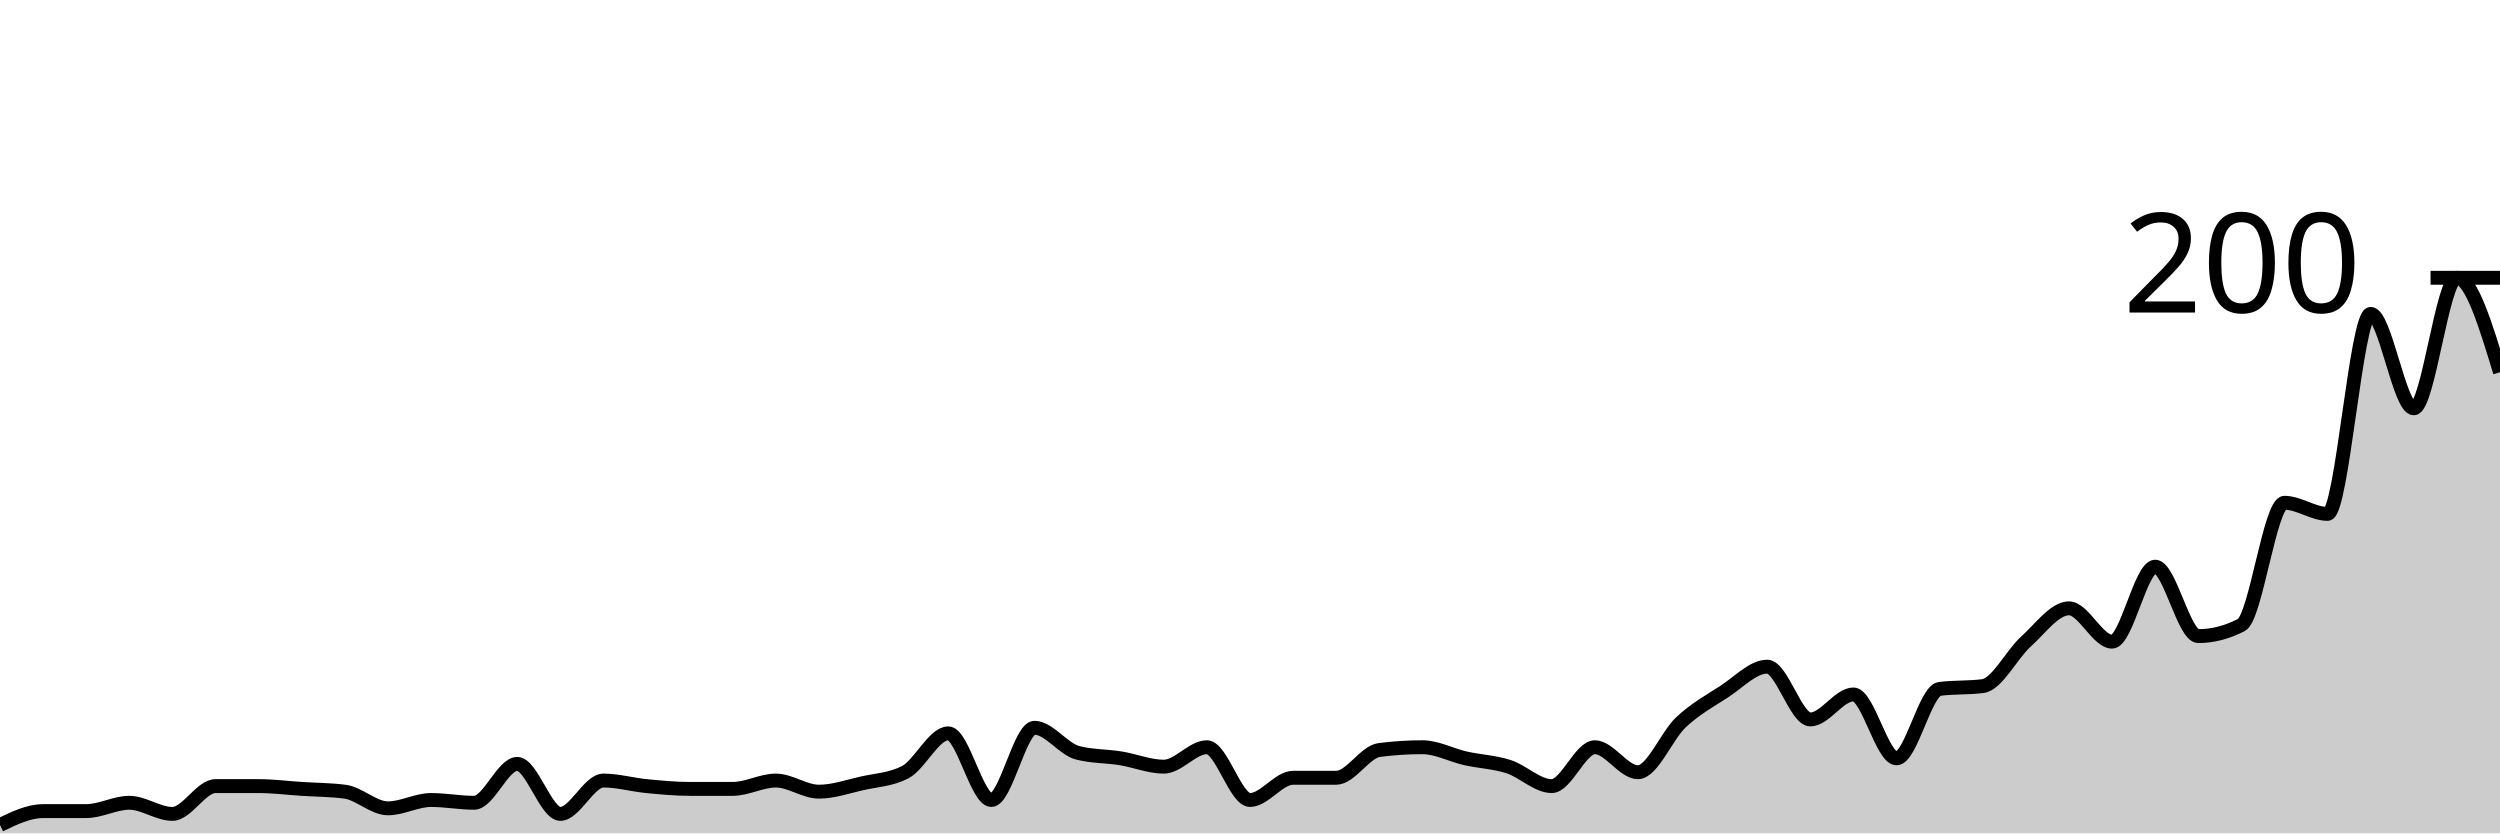
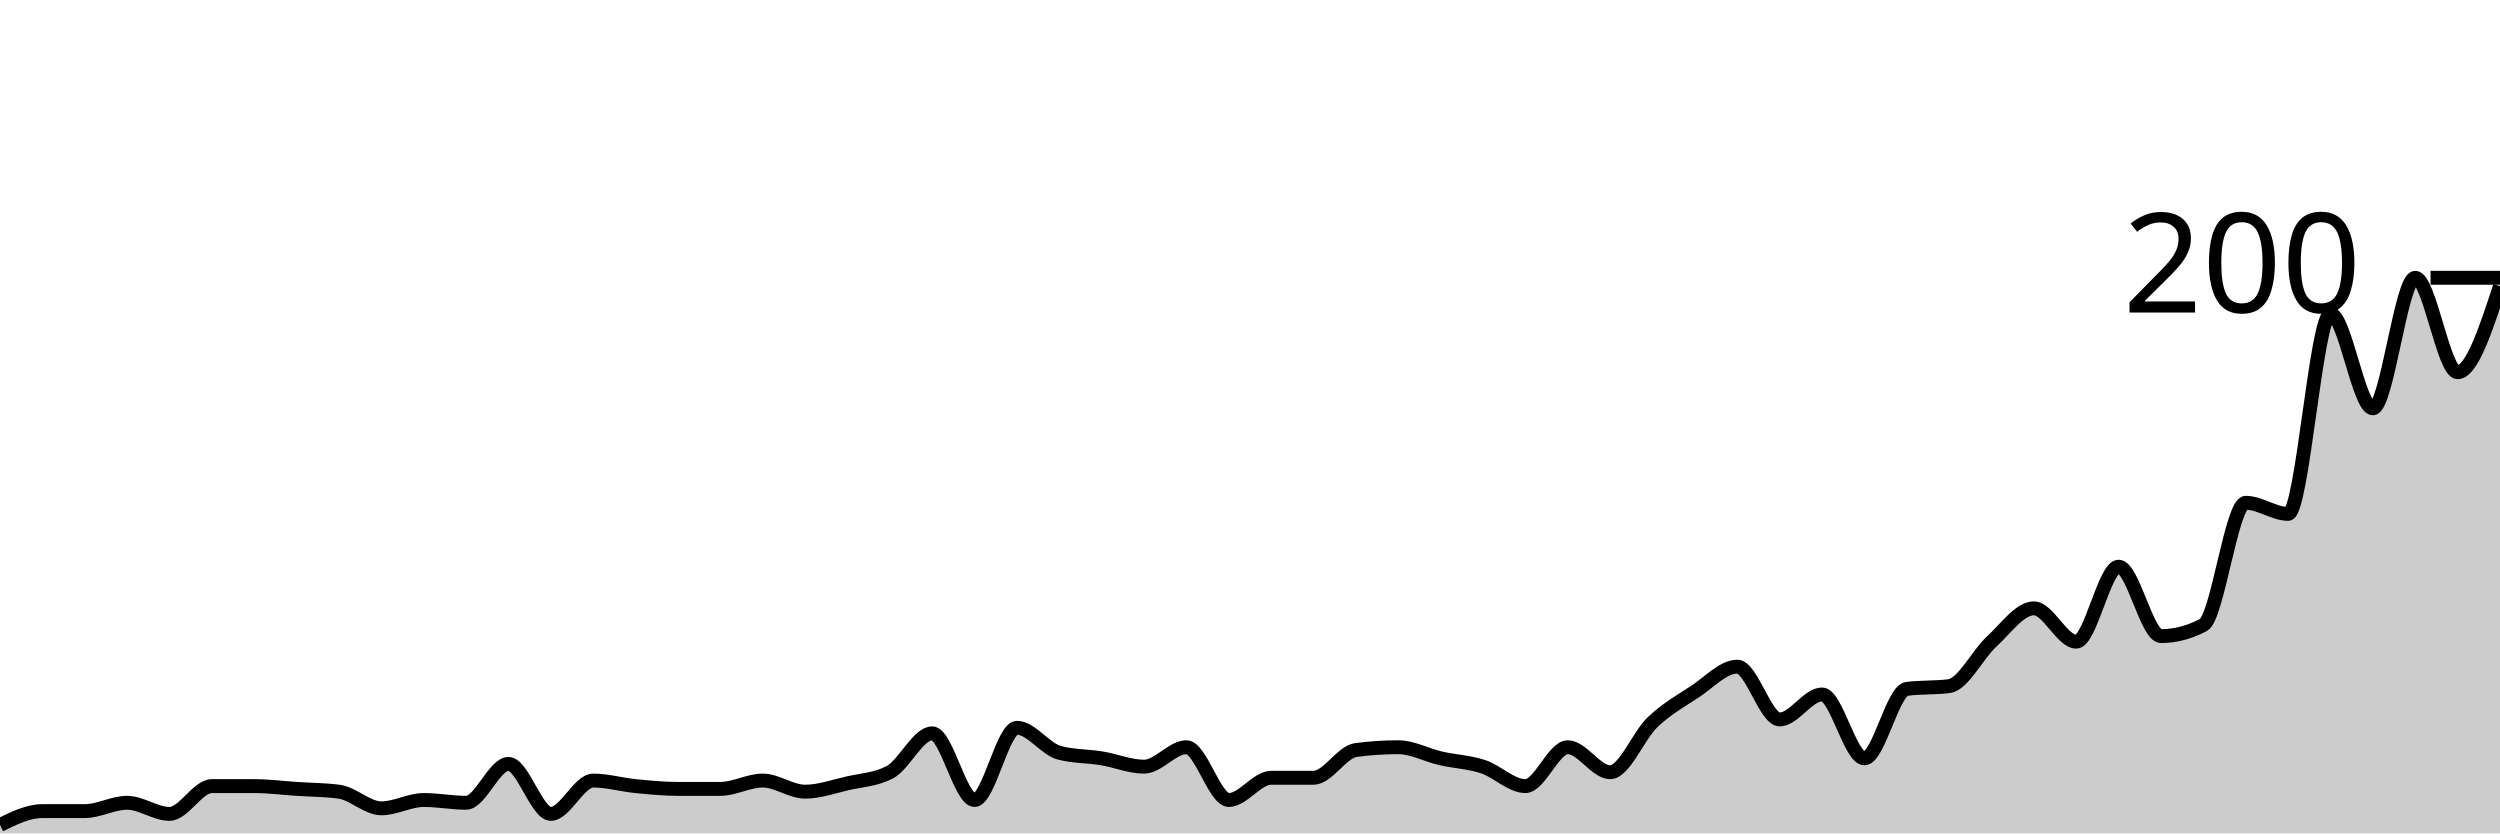
<svg xmlns="http://www.w3.org/2000/svg" viewBox="0 0 180 60">
  <g transform="translate(0,20)">
-     <path class="area" fill="rgba(0, 0, 0, 0.2)" d="M0,39.4C1.034,38.9,2.069,38.4,3.103,38.4C4.138,38.4,5.172,38.4,6.207,38.4C7.241,38.4,8.276,37.8,9.31,37.8C10.345,37.8,11.379,38.6,12.414,38.6C13.448,38.6,14.483,36.6,15.517,36.6C16.552,36.6,17.586,36.6,18.621,36.6C19.655,36.6,20.69,36.733,21.724,36.8C22.759,36.867,23.793,36.867,24.828,37C25.862,37.133,26.897,38.2,27.931,38.2C28.966,38.2,30,37.6,31.034,37.6C32.069,37.6,33.103,37.8,34.138,37.8C35.172,37.8,36.207,35,37.241,35C38.276,35,39.31,38.6,40.345,38.6C41.379,38.6,42.414,36.2,43.448,36.2C44.483,36.2,45.517,36.5,46.552,36.6C47.586,36.7,48.621,36.8,49.655,36.8C50.69,36.8,51.724,36.8,52.759,36.8C53.793,36.8,54.828,36.2,55.862,36.2C56.897,36.2,57.931,37,58.966,37C60,37,61.034,36.633,62.069,36.4C63.103,36.167,64.138,36.133,65.172,35.6C66.207,35.067,67.241,32.8,68.276,32.8C69.31,32.8,70.345,37.6,71.379,37.6C72.414,37.6,73.448,32.4,74.483,32.4C75.517,32.4,76.552,33.933,77.586,34.2C78.621,34.467,79.655,34.433,80.69,34.6C81.724,34.767,82.759,35.2,83.793,35.2C84.828,35.2,85.862,33.8,86.897,33.8C87.931,33.8,88.966,37.6,90,37.6C91.034,37.6,92.069,36,93.103,36C94.138,36,95.172,36,96.207,36C97.241,36,98.276,34.133,99.31,34C100.345,33.867,101.379,33.8,102.414,33.8C103.448,33.8,104.483,34.367,105.517,34.6C106.552,34.833,107.586,34.867,108.621,35.2C109.655,35.533,110.69,36.6,111.724,36.6C112.759,36.6,113.793,33.8,114.828,33.8C115.862,33.8,116.897,35.6,117.931,35.6C118.966,35.6,120,32.967,121.034,32C122.069,31.033,123.103,30.467,124.138,29.8C125.172,29.133,126.207,28,127.241,28C128.276,28,129.31,31.8,130.345,31.8C131.379,31.8,132.414,30,133.448,30C134.483,30,135.517,34.6,136.552,34.6C137.586,34.6,138.621,29.733,139.655,29.6C140.69,29.467,141.724,29.533,142.759,29.4C143.793,29.267,144.828,27.133,145.862,26.2C146.897,25.267,147.931,23.8,148.966,23.8C150,23.8,151.034,26.2,152.069,26.2C153.103,26.2,154.138,20.8,155.172,20.8C156.207,20.8,157.241,25.8,158.276,25.8C159.31,25.8,160.345,25.533,161.379,25C162.414,24.467,163.448,16.2,164.483,16.2C165.517,16.2,166.552,17,167.586,17C168.621,17,169.655,2.6,170.69,2.6C171.724,2.6,172.759,9.4,173.793,9.4C174.828,9.4,175.862,0,176.897,0C177.931,0,178.966,3.4,180,6.8L180,40C178.966,40,177.931,40,176.897,40C175.862,40,174.828,40,173.793,40C172.759,40,171.724,40,170.69,40C169.655,40,168.621,40,167.586,40C166.552,40,165.517,40,164.483,40C163.448,40,162.414,40,161.379,40C160.345,40,159.31,40,158.276,40C157.241,40,156.207,40,155.172,40C154.138,40,153.103,40,152.069,40C151.034,40,150,40,148.966,40C147.931,40,146.897,40,145.862,40C144.828,40,143.793,40,142.759,40C141.724,40,140.69,40,139.655,40C138.621,40,137.586,40,136.552,40C135.517,40,134.483,40,133.448,40C132.414,40,131.379,40,130.345,40C129.31,40,128.276,40,127.241,40C126.207,40,125.172,40,124.138,40C123.103,40,122.069,40,121.034,40C120,40,118.966,40,117.931,40C116.897,40,115.862,40,114.828,40C113.793,40,112.759,40,111.724,40C110.69,40,109.655,40,108.621,40C107.586,40,106.552,40,105.517,40C104.483,40,103.448,40,102.414,40C101.379,40,100.345,40,99.31,40C98.276,40,97.241,40,96.207,40C95.172,40,94.138,40,93.103,40C92.069,40,91.034,40,90,40C88.966,40,87.931,40,86.897,40C85.862,40,84.828,40,83.793,40C82.759,40,81.724,40,80.69,40C79.655,40,78.621,40,77.586,40C76.552,40,75.517,40,74.483,40C73.448,40,72.414,40,71.379,40C70.345,40,69.31,40,68.276,40C67.241,40,66.207,40,65.172,40C64.138,40,63.103,40,62.069,40C61.034,40,60,40,58.966,40C57.931,40,56.897,40,55.862,40C54.828,40,53.793,40,52.759,40C51.724,40,50.69,40,49.655,40C48.621,40,47.586,40,46.552,40C45.517,40,44.483,40,43.448,40C42.414,40,41.379,40,40.345,40C39.31,40,38.276,40,37.241,40C36.207,40,35.172,40,34.138,40C33.103,40,32.069,40,31.034,40C30,40,28.966,40,27.931,40C26.897,40,25.862,40,24.828,40C23.793,40,22.759,40,21.724,40C20.69,40,19.655,40,18.621,40C17.586,40,16.552,40,15.517,40C14.483,40,13.448,40,12.414,40C11.379,40,10.345,40,9.31,40C8.276,40,7.241,40,6.207,40C5.172,40,4.138,40,3.103,40C2.069,40,1.034,40,0,40Z" />
-     <path class="line" stroke="black" fill="none" d="M0,39.4C1.034,38.9,2.069,38.4,3.103,38.4C4.138,38.4,5.172,38.4,6.207,38.4C7.241,38.4,8.276,37.8,9.31,37.8C10.345,37.8,11.379,38.6,12.414,38.6C13.448,38.6,14.483,36.6,15.517,36.6C16.552,36.6,17.586,36.6,18.621,36.6C19.655,36.6,20.69,36.733,21.724,36.8C22.759,36.867,23.793,36.867,24.828,37C25.862,37.133,26.897,38.2,27.931,38.2C28.966,38.2,30,37.6,31.034,37.6C32.069,37.6,33.103,37.8,34.138,37.8C35.172,37.8,36.207,35,37.241,35C38.276,35,39.31,38.6,40.345,38.6C41.379,38.6,42.414,36.2,43.448,36.2C44.483,36.2,45.517,36.5,46.552,36.6C47.586,36.7,48.621,36.8,49.655,36.8C50.69,36.8,51.724,36.8,52.759,36.8C53.793,36.8,54.828,36.2,55.862,36.2C56.897,36.2,57.931,37,58.966,37C60,37,61.034,36.633,62.069,36.4C63.103,36.167,64.138,36.133,65.172,35.6C66.207,35.067,67.241,32.8,68.276,32.8C69.31,32.8,70.345,37.6,71.379,37.6C72.414,37.6,73.448,32.4,74.483,32.4C75.517,32.4,76.552,33.933,77.586,34.2C78.621,34.467,79.655,34.433,80.69,34.6C81.724,34.767,82.759,35.2,83.793,35.2C84.828,35.2,85.862,33.8,86.897,33.8C87.931,33.8,88.966,37.6,90,37.6C91.034,37.6,92.069,36,93.103,36C94.138,36,95.172,36,96.207,36C97.241,36,98.276,34.133,99.31,34C100.345,33.867,101.379,33.8,102.414,33.8C103.448,33.8,104.483,34.367,105.517,34.6C106.552,34.833,107.586,34.867,108.621,35.2C109.655,35.533,110.69,36.6,111.724,36.6C112.759,36.6,113.793,33.8,114.828,33.8C115.862,33.8,116.897,35.6,117.931,35.6C118.966,35.6,120,32.967,121.034,32C122.069,31.033,123.103,30.467,124.138,29.8C125.172,29.133,126.207,28,127.241,28C128.276,28,129.31,31.8,130.345,31.8C131.379,31.8,132.414,30,133.448,30C134.483,30,135.517,34.6,136.552,34.6C137.586,34.6,138.621,29.733,139.655,29.6C140.69,29.467,141.724,29.533,142.759,29.4C143.793,29.267,144.828,27.133,145.862,26.2C146.897,25.267,147.931,23.8,148.966,23.8C150,23.8,151.034,26.2,152.069,26.2C153.103,26.2,154.138,20.8,155.172,20.8C156.207,20.8,157.241,25.8,158.276,25.8C159.31,25.8,160.345,25.533,161.379,25C162.414,24.467,163.448,16.2,164.483,16.2C165.517,16.2,166.552,17,167.586,17C168.621,17,169.655,2.6,170.69,2.6C171.724,2.6,172.759,9.4,173.793,9.4C174.828,9.4,175.862,0,176.897,0C177.931,0,178.966,3.4,180,6.8" />
+     <path class="area" fill="rgba(0, 0, 0, 0.2)" d="M0,39.4C1.017,38.9,2.034,38.4,3.051,38.4C4.068,38.4,5.085,38.4,6.102,38.4C7.119,38.4,8.136,37.8,9.153,37.8C10.169,37.8,11.186,38.6,12.203,38.6C13.22,38.6,14.237,36.6,15.254,36.6C16.271,36.6,17.288,36.6,18.305,36.6C19.322,36.6,20.339,36.733,21.356,36.8C22.373,36.867,23.39,36.867,24.407,37C25.424,37.133,26.441,38.2,27.458,38.2C28.475,38.2,29.492,37.6,30.508,37.6C31.525,37.6,32.542,37.8,33.559,37.8C34.576,37.8,35.593,35,36.61,35C37.627,35,38.644,38.6,39.661,38.6C40.678,38.6,41.695,36.2,42.712,36.2C43.729,36.2,44.746,36.5,45.763,36.6C46.78,36.7,47.797,36.8,48.814,36.8C49.831,36.8,50.847,36.8,51.864,36.8C52.881,36.8,53.898,36.2,54.915,36.2C55.932,36.2,56.949,37,57.966,37C58.983,37,60,36.633,61.017,36.4C62.034,36.167,63.051,36.133,64.068,35.6C65.085,35.067,66.102,32.8,67.119,32.8C68.136,32.8,69.153,37.6,70.169,37.6C71.186,37.6,72.203,32.4,73.22,32.4C74.237,32.4,75.254,33.933,76.271,34.2C77.288,34.467,78.305,34.433,79.322,34.6C80.339,34.767,81.356,35.2,82.373,35.2C83.39,35.2,84.407,33.8,85.424,33.8C86.441,33.8,87.458,37.6,88.475,37.6C89.492,37.6,90.508,36,91.525,36C92.542,36,93.559,36,94.576,36C95.593,36,96.61,34.133,97.627,34C98.644,33.867,99.661,33.8,100.678,33.8C101.695,33.8,102.712,34.367,103.729,34.6C104.746,34.833,105.763,34.867,106.78,35.2C107.797,35.533,108.814,36.6,109.831,36.6C110.847,36.6,111.864,33.8,112.881,33.8C113.898,33.8,114.915,35.6,115.932,35.6C116.949,35.6,117.966,32.967,118.983,32C120,31.033,121.017,30.467,122.034,29.8C123.051,29.133,124.068,28,125.085,28C126.102,28,127.119,31.8,128.136,31.8C129.153,31.8,130.169,30,131.186,30C132.203,30,133.22,34.6,134.237,34.6C135.254,34.6,136.271,29.733,137.288,29.6C138.305,29.467,139.322,29.533,140.339,29.4C141.356,29.267,142.373,27.133,143.39,26.2C144.407,25.267,145.424,23.8,146.441,23.8C147.458,23.8,148.475,26.2,149.492,26.2C150.508,26.2,151.525,20.8,152.542,20.8C153.559,20.8,154.576,25.8,155.593,25.8C156.61,25.8,157.627,25.533,158.644,25C159.661,24.467,160.678,16.2,161.695,16.2C162.712,16.2,163.729,17,164.746,17C165.763,17,166.78,2.6,167.797,2.6C168.814,2.6,169.831,9.4,170.847,9.4C171.864,9.4,172.881,0,173.898,0C174.915,0,175.932,6.8,176.949,6.8C177.966,6.8,178.983,3.7,180,0.6L180,40C178.983,40,177.966,40,176.949,40C175.932,40,174.915,40,173.898,40C172.881,40,171.864,40,170.847,40C169.831,40,168.814,40,167.797,40C166.78,40,165.763,40,164.746,40C163.729,40,162.712,40,161.695,40C160.678,40,159.661,40,158.644,40C157.627,40,156.61,40,155.593,40C154.576,40,153.559,40,152.542,40C151.525,40,150.508,40,149.492,40C148.475,40,147.458,40,146.441,40C145.424,40,144.407,40,143.39,40C142.373,40,141.356,40,140.339,40C139.322,40,138.305,40,137.288,40C136.271,40,135.254,40,134.237,40C133.22,40,132.203,40,131.186,40C130.169,40,129.153,40,128.136,40C127.119,40,126.102,40,125.085,40C124.068,40,123.051,40,122.034,40C121.017,40,120,40,118.983,40C117.966,40,116.949,40,115.932,40C114.915,40,113.898,40,112.881,40C111.864,40,110.847,40,109.831,40C108.814,40,107.797,40,106.78,40C105.763,40,104.746,40,103.729,40C102.712,40,101.695,40,100.678,40C99.661,40,98.644,40,97.627,40C96.61,40,95.593,40,94.576,40C93.559,40,92.542,40,91.525,40C90.508,40,89.492,40,88.475,40C87.458,40,86.441,40,85.424,40C84.407,40,83.39,40,82.373,40C81.356,40,80.339,40,79.322,40C78.305,40,77.288,40,76.271,40C75.254,40,74.237,40,73.22,40C72.203,40,71.186,40,70.169,40C69.153,40,68.136,40,67.119,40C66.102,40,65.085,40,64.068,40C63.051,40,62.034,40,61.017,40C60,40,58.983,40,57.966,40C56.949,40,55.932,40,54.915,40C53.898,40,52.881,40,51.864,40C50.847,40,49.831,40,48.814,40C47.797,40,46.78,40,45.763,40C44.746,40,43.729,40,42.712,40C41.695,40,40.678,40,39.661,40C38.644,40,37.627,40,36.61,40C35.593,40,34.576,40,33.559,40C32.542,40,31.525,40,30.508,40C29.492,40,28.475,40,27.458,40C26.441,40,25.424,40,24.407,40C23.39,40,22.373,40,21.356,40C20.339,40,19.322,40,18.305,40C17.288,40,16.271,40,15.254,40C14.237,40,13.22,40,12.203,40C11.186,40,10.169,40,9.153,40C8.136,40,7.119,40,6.102,40C5.085,40,4.068,40,3.051,40C2.034,40,1.017,40,0,40Z" />
+     <path class="line" stroke="black" fill="none" d="M0,39.4C1.017,38.9,2.034,38.4,3.051,38.4C4.068,38.4,5.085,38.4,6.102,38.4C7.119,38.4,8.136,37.8,9.153,37.8C10.169,37.8,11.186,38.6,12.203,38.6C13.22,38.6,14.237,36.6,15.254,36.6C16.271,36.6,17.288,36.6,18.305,36.6C19.322,36.6,20.339,36.733,21.356,36.8C22.373,36.867,23.39,36.867,24.407,37C25.424,37.133,26.441,38.2,27.458,38.2C28.475,38.2,29.492,37.6,30.508,37.6C31.525,37.6,32.542,37.8,33.559,37.8C34.576,37.8,35.593,35,36.61,35C37.627,35,38.644,38.6,39.661,38.6C40.678,38.6,41.695,36.2,42.712,36.2C43.729,36.2,44.746,36.5,45.763,36.6C46.78,36.7,47.797,36.8,48.814,36.8C49.831,36.8,50.847,36.8,51.864,36.8C52.881,36.8,53.898,36.2,54.915,36.2C55.932,36.2,56.949,37,57.966,37C58.983,37,60,36.633,61.017,36.4C62.034,36.167,63.051,36.133,64.068,35.6C65.085,35.067,66.102,32.8,67.119,32.8C68.136,32.8,69.153,37.6,70.169,37.6C71.186,37.6,72.203,32.4,73.22,32.4C74.237,32.4,75.254,33.933,76.271,34.2C77.288,34.467,78.305,34.433,79.322,34.6C80.339,34.767,81.356,35.2,82.373,35.2C83.39,35.2,84.407,33.8,85.424,33.8C86.441,33.8,87.458,37.6,88.475,37.6C89.492,37.6,90.508,36,91.525,36C92.542,36,93.559,36,94.576,36C95.593,36,96.61,34.133,97.627,34C98.644,33.867,99.661,33.8,100.678,33.8C101.695,33.8,102.712,34.367,103.729,34.6C104.746,34.833,105.763,34.867,106.78,35.2C107.797,35.533,108.814,36.6,109.831,36.6C110.847,36.6,111.864,33.8,112.881,33.8C113.898,33.8,114.915,35.6,115.932,35.6C116.949,35.6,117.966,32.967,118.983,32C120,31.033,121.017,30.467,122.034,29.8C123.051,29.133,124.068,28,125.085,28C126.102,28,127.119,31.8,128.136,31.8C129.153,31.8,130.169,30,131.186,30C132.203,30,133.22,34.6,134.237,34.6C135.254,34.6,136.271,29.733,137.288,29.6C138.305,29.467,139.322,29.533,140.339,29.4C141.356,29.267,142.373,27.133,143.39,26.2C144.407,25.267,145.424,23.8,146.441,23.8C147.458,23.8,148.475,26.2,149.492,26.2C150.508,26.2,151.525,20.8,152.542,20.8C153.559,20.8,154.576,25.8,155.593,25.8C156.61,25.8,157.627,25.533,158.644,25C159.661,24.467,160.678,16.2,161.695,16.2C162.712,16.2,163.729,17,164.746,17C165.763,17,166.78,2.6,167.797,2.6C168.814,2.6,169.831,9.4,170.847,9.4C171.864,9.4,172.881,0,173.898,0C174.915,0,175.932,6.8,176.949,6.8C177.966,6.8,178.983,3.7,180,0.6" />
    <path class="axis-ceiling" stroke-width="1" stroke="black" fill="none" d="M175,0L180,0" />
    <text class="axis-ceiling-label" font-family="sans-serif" text-anchor="end" font-size="10px" x="170" y="2.5">200</text>
  </g>
</svg>
